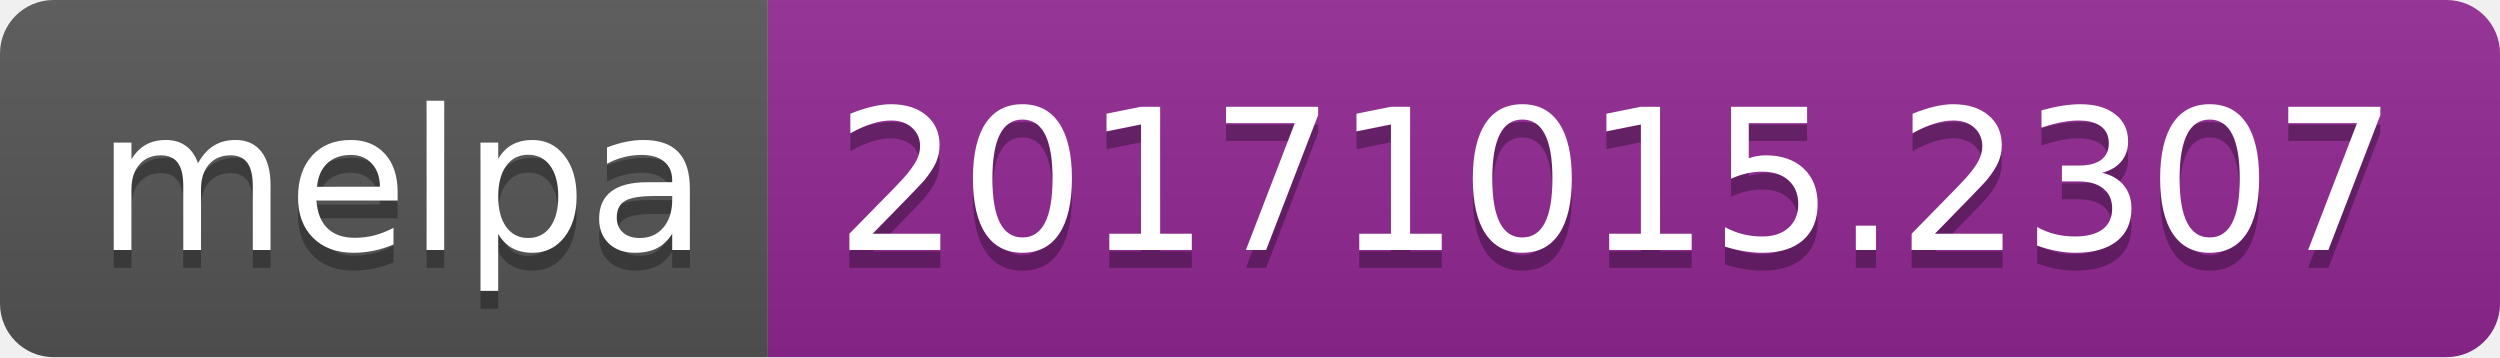
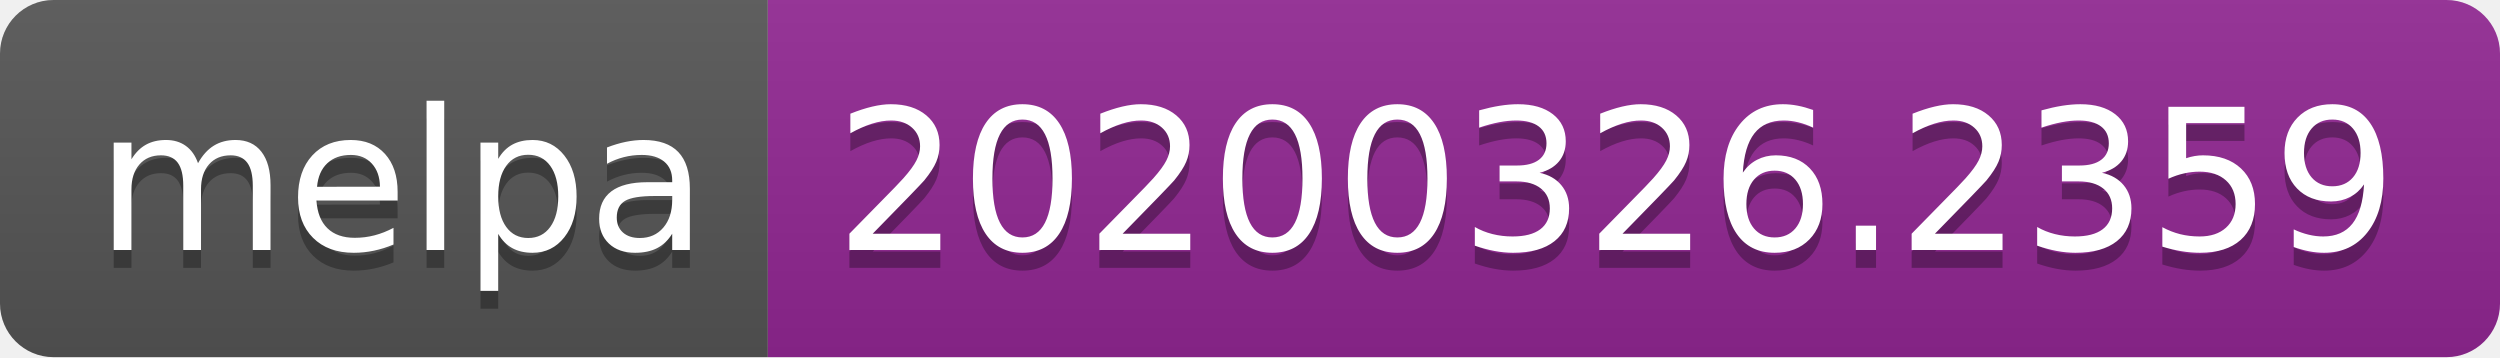
<svg xmlns="http://www.w3.org/2000/svg" width="140" height="20">
  <linearGradient id="b" x2="0" y2="100%">
    <stop offset="0" stop-color="#bbb" stop-opacity=".1" />
    <stop offset="1" stop-opacity=".1" />
  </linearGradient>
  <clipPath id="a">
    <rect width="140" height="20" rx="3" fill="#fff" />
  </clipPath>
  <g clip-path="url(#a)">
    <path fill="#555" d="M0 0h43v20H0z" />
    <path fill="#922793" d="M43 0h97v20H43z" />
    <path fill="url(#b)" d="M0 0h140v20H0z" />
  </g>
  <g fill="#fff" text-anchor="middle" font-family="DejaVu Sans,Verdana,Geneva,sans-serif" font-size="110">
    <text x="225" y="150" fill="#010101" fill-opacity=".3" transform="scale(.1)" textLength="330">melpa</text>
    <text x="225" y="140" transform="scale(.1)" textLength="330">melpa</text>
-     <text x="905" y="150" fill="#010101" fill-opacity=".3" transform="scale(.1)" textLength="870">20171015.2307</text>
-     <text x="905" y="140" transform="scale(.1)" textLength="870">20171015.2307</text>
+     <text x="905" y="150" fill="#010101" fill-opacity=".3" transform="scale(.1)" textLength="870">20200326.2359</text>
+     <text x="905" y="140" transform="scale(.1)" textLength="870">20200326.2359</text>
  </g>
</svg>
